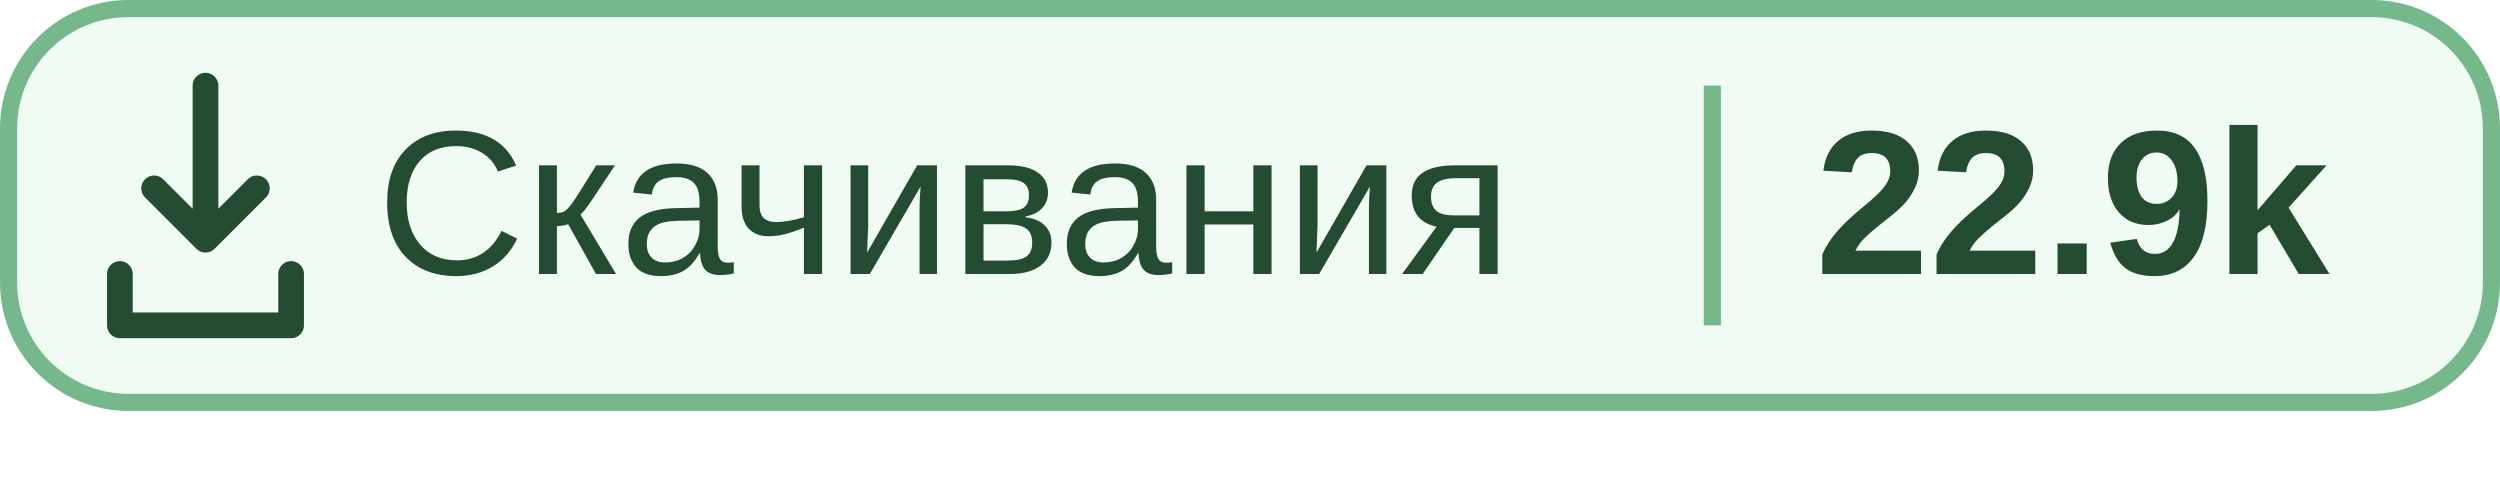
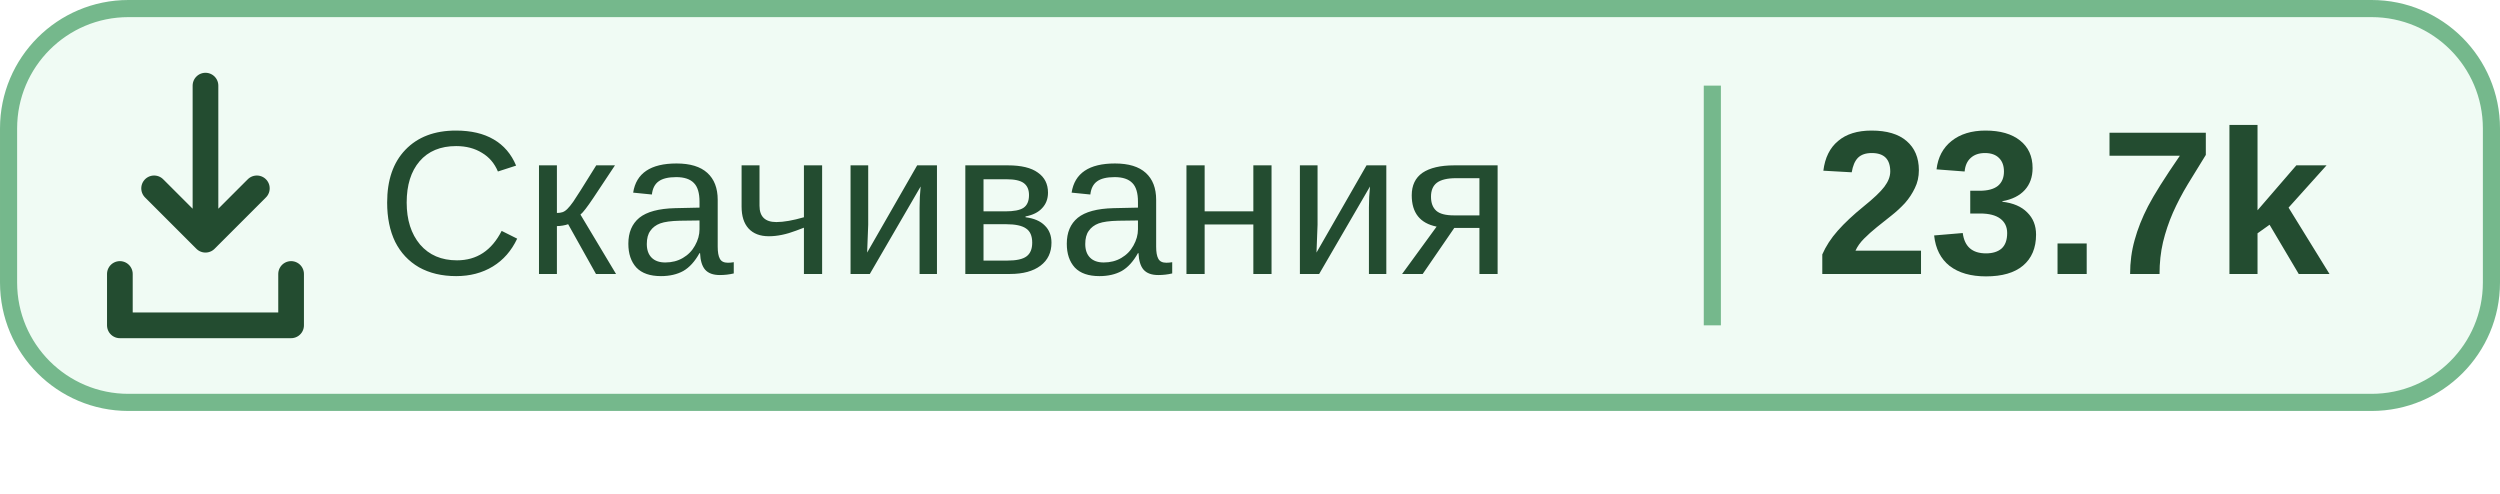
<svg xmlns="http://www.w3.org/2000/svg" width="121.667" height="24" viewBox="0 0 146 28.8" preserveAspectRatio="xMidYMin meet" role="img" aria-labelledby="title">
  <rect x=".5" y=".5" width="145" height="23" rx="7" fill="#A1E6B5" fill-opacity=".16" stroke="#75B88C" />
  <g transform="translate(-2 -1)" fill="none" stroke="#234C30" stroke-width="1.5" stroke-linecap="round" stroke-linejoin="round">
    <path d="M14 6v9m-3-3 3 3 3-3M9 17v3h10v-3" />
  </g>
  <path d="M100 5v14" stroke="#75B88C" />
  <g font-family="Segoe UI, Microsoft YaHei, Arial, sans-serif" fill="#234C30" font-size="12">
    <text x="22" y="16">Скачивания</text>
-     <text x="106" y="16" font-weight="700">22.9k</text>
+     <text x="106" y="16" font-weight="700">23.7k</text>
  </g>
</svg>
